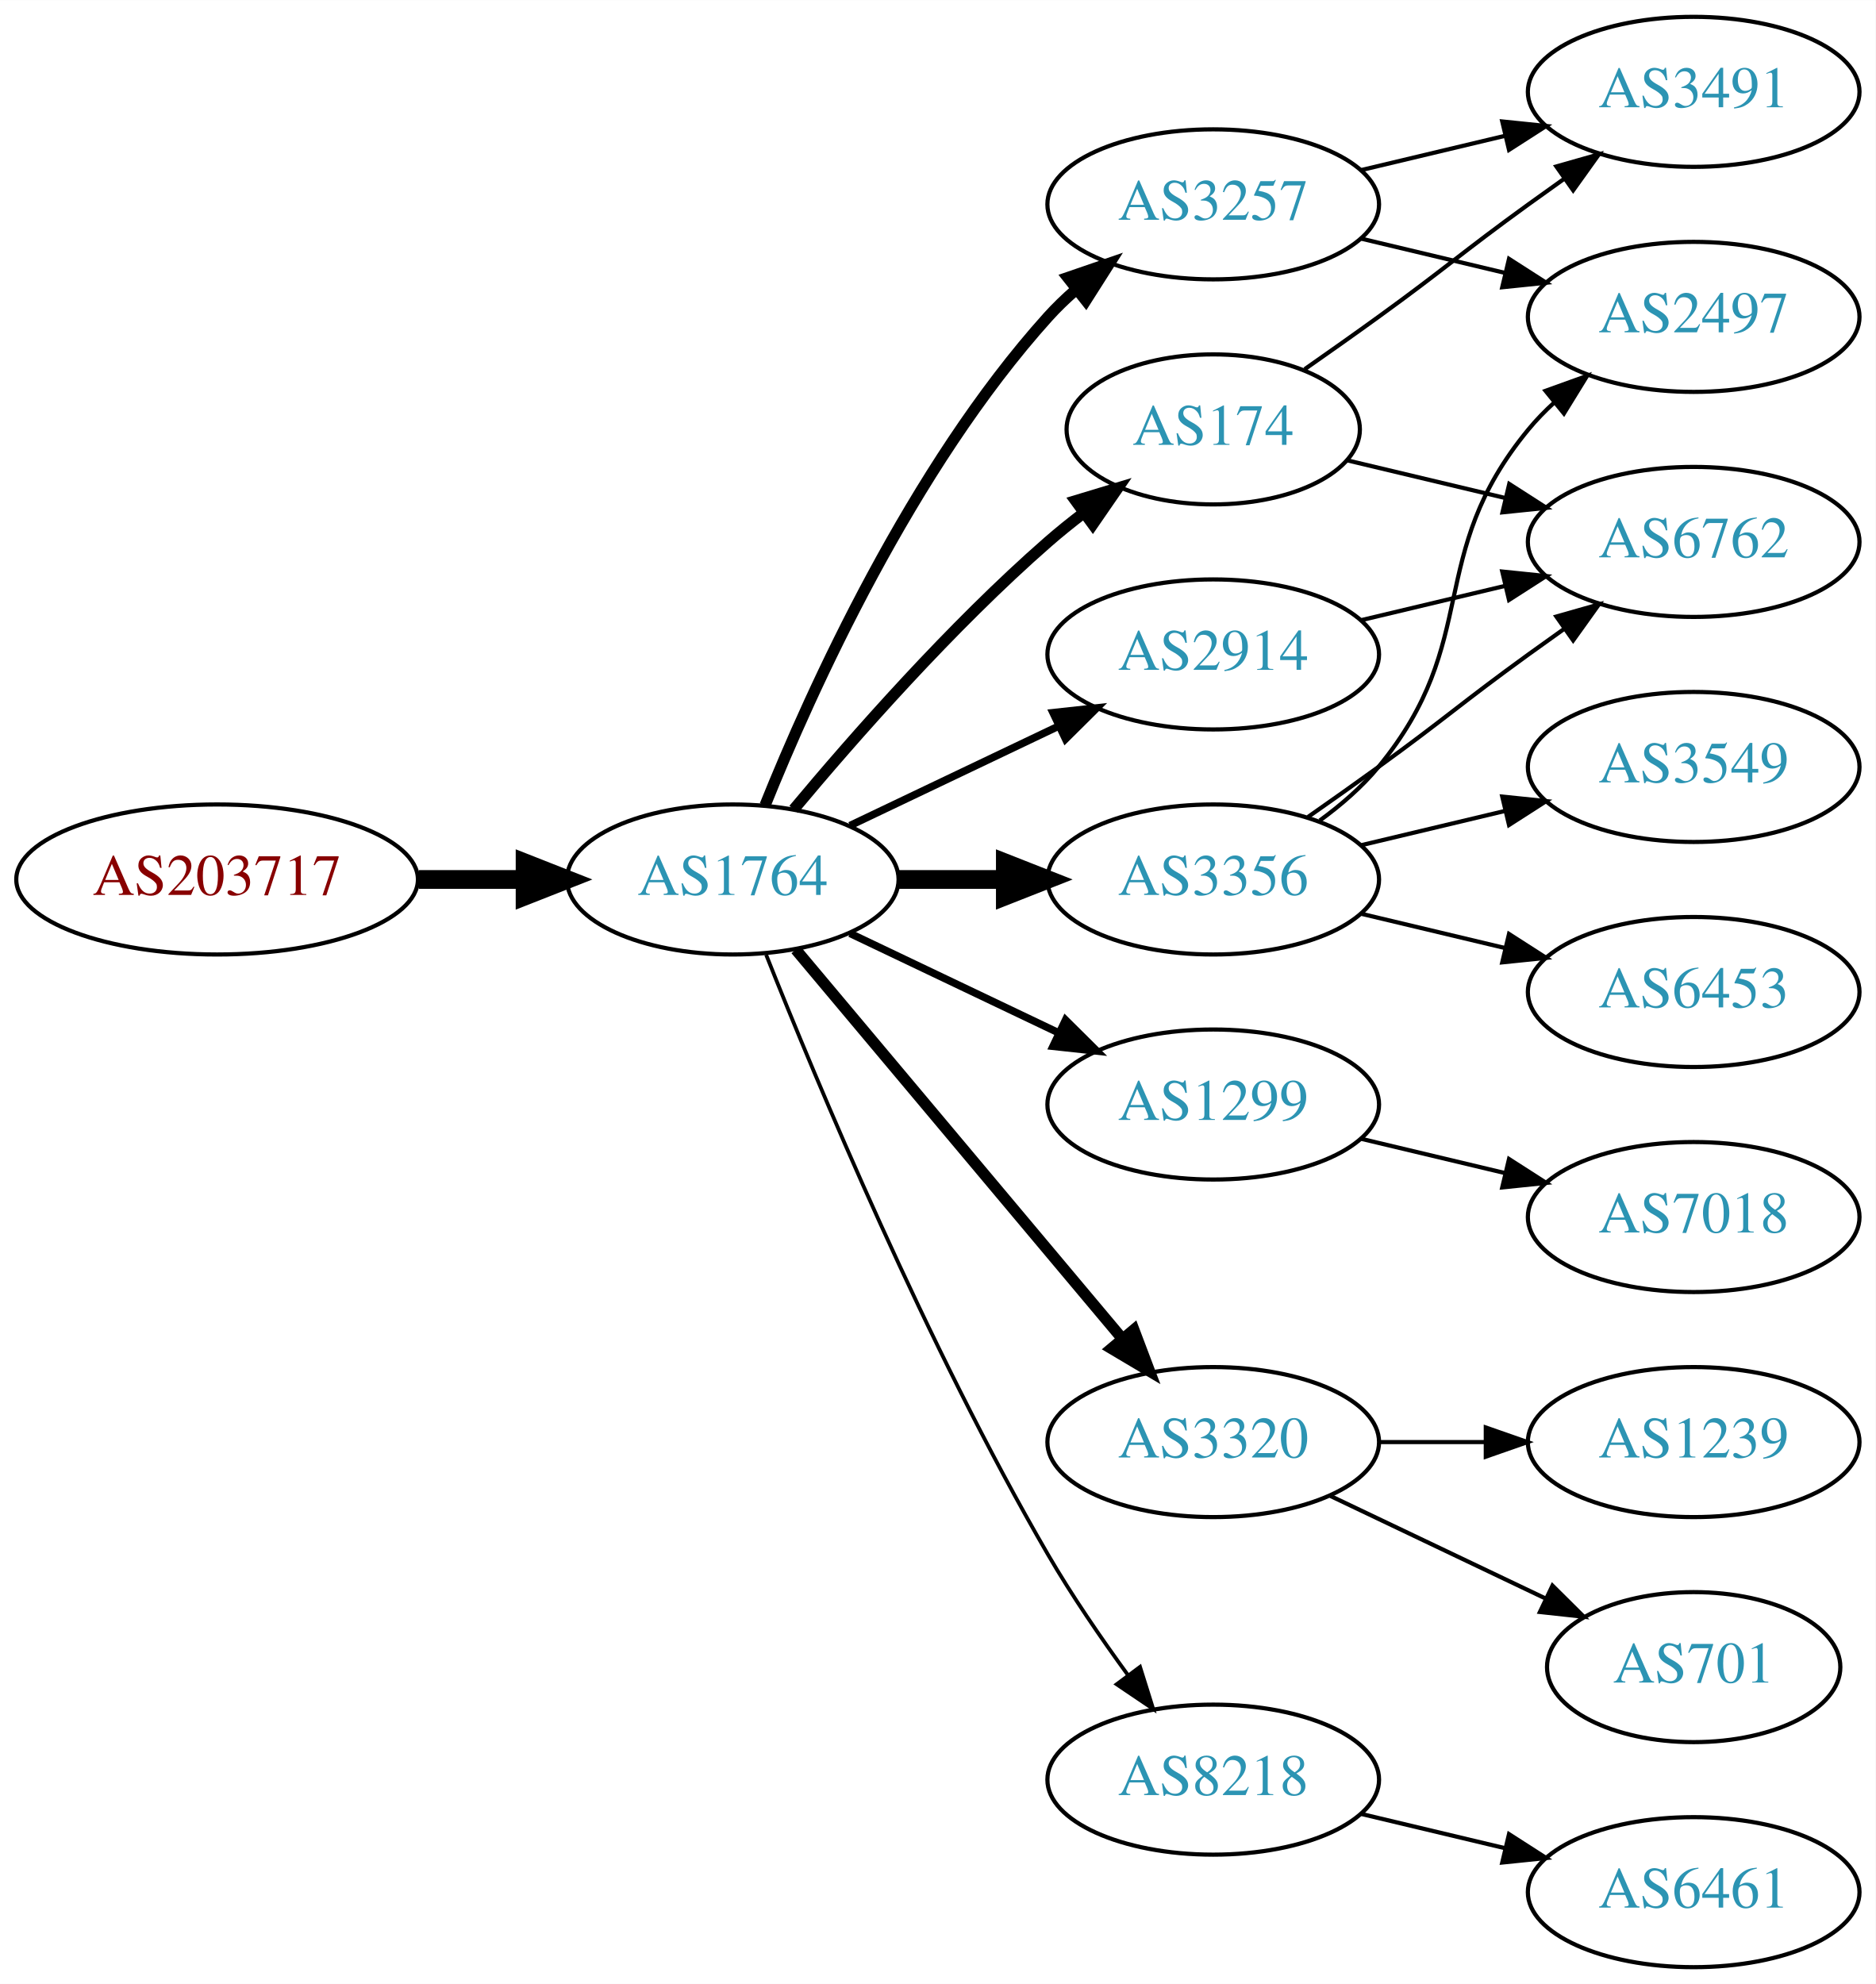
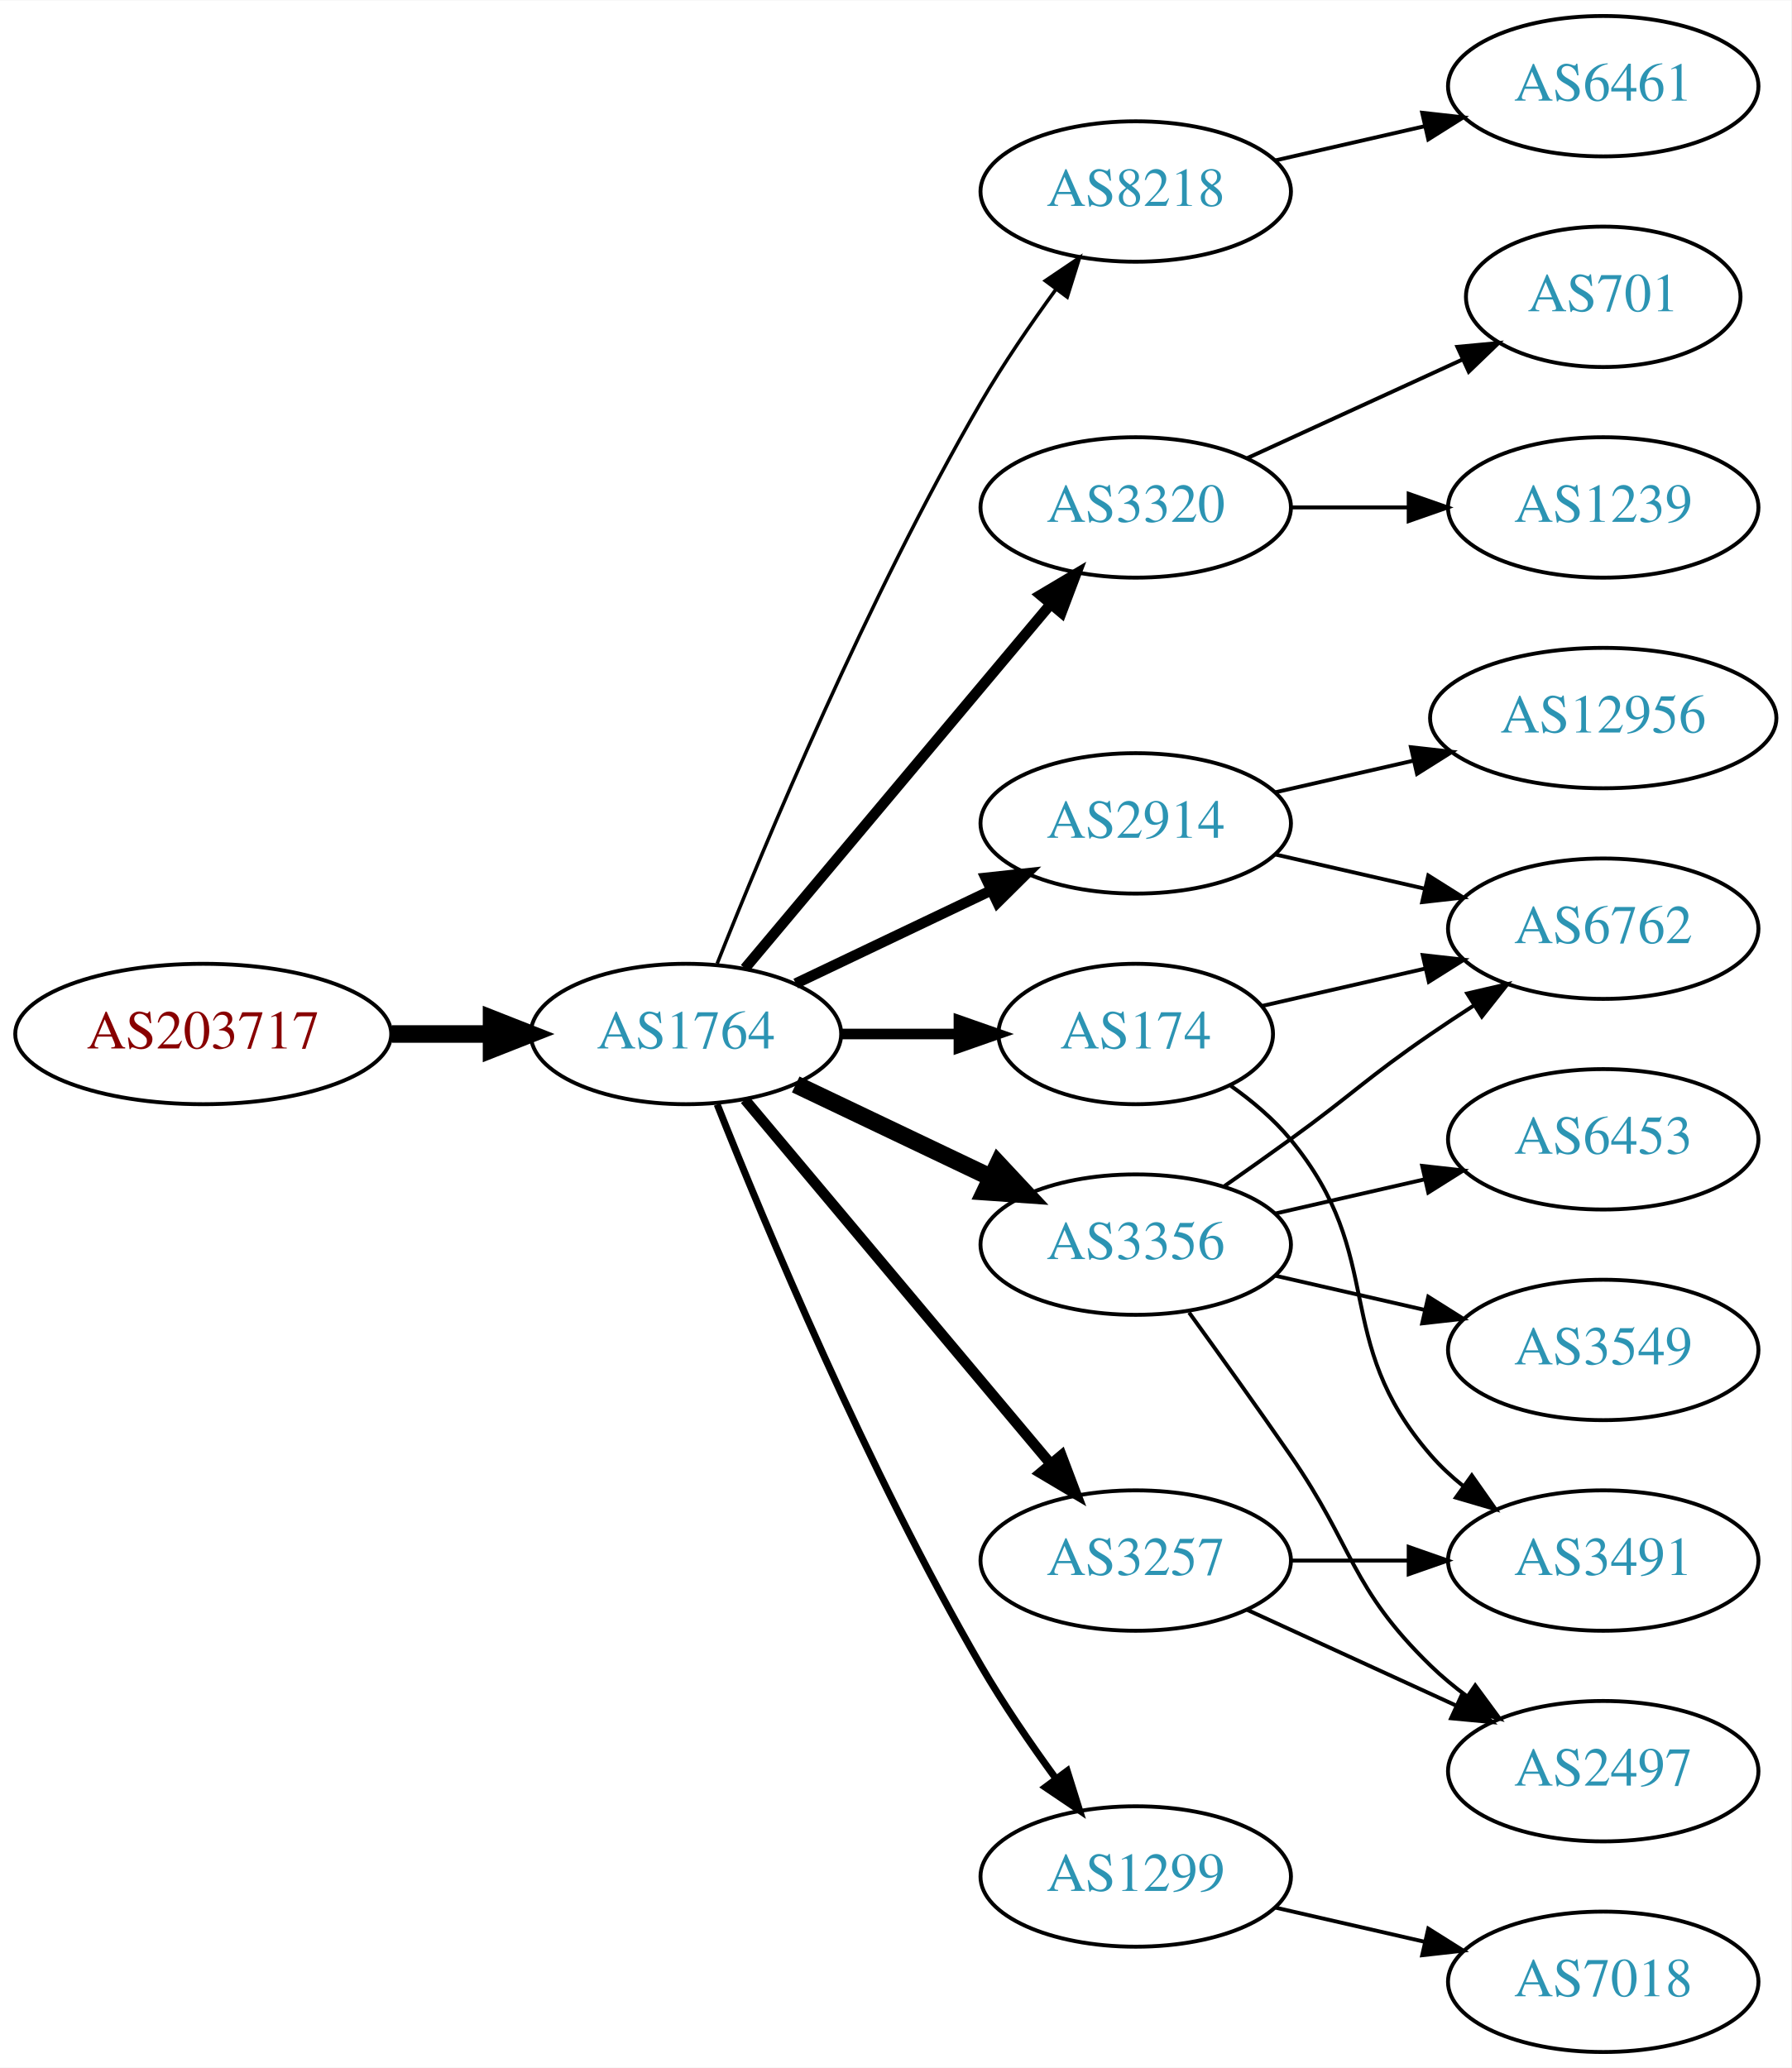
- <svg xmlns="http://www.w3.org/2000/svg" xmlns:xlink="http://www.w3.org/1999/xlink" width="450pt" height="476pt" viewBox="0.00 0.00 450.07 476.00">
-   <g id="graph0" class="graph" transform="scale(1 1) rotate(0) translate(4 472)">
-     <polygon fill="white" stroke="none" points="-4,4 -4,-472 446.07,-472 446.07,4 -4,4" />
+ <svg xmlns="http://www.w3.org/2000/svg" xmlns:xlink="http://www.w3.org/1999/xlink" width="459pt" height="530pt" viewBox="0.00 0.00 459.17 530.00">
+   <g id="graph0" class="graph" transform="scale(1 1) rotate(0) translate(4 526)">
+     <polygon fill="white" stroke="none" points="-4,4 -4,-526 455.17,-526 455.17,4 -4,4" />
    <g id="node1" class="node">
      <g id="a_node1">
        <a xlink:href="/asn/203717" xlink:title="AS203717 ~ DVO [AT]">
          <ellipse fill="#ffffff" stroke="black" cx="48.096" cy="-261" rx="48.192" ry="18" />
          <text text-anchor="middle" x="48.096" y="-257.3" font-family="Times,serif" font-size="14.00" fill="#880000">AS203717</text>
        </a>
      </g>
    </g>
    <g id="node2" class="node">
      <g id="a_node2">
        <a xlink:href="/asn/1764" xlink:title="AS1764 ~ NEXTLAYER-AS [AT]">
          <ellipse fill="#ffffff" stroke="black" cx="171.838" cy="-261" rx="39.794" ry="18" />
          <text text-anchor="middle" x="171.838" y="-257.3" font-family="Times,serif" font-size="14.00" fill="#2c94b3">AS1764</text>
        </a>
      </g>
    </g>
    <g id="edge1" class="edge">
      <path fill="none" stroke="black" stroke-width="4.5" d="M96.513,-261C104.867,-261 113.577,-261 121.969,-261" />
      <polygon fill="black" stroke="black" stroke-width="4.5" points="122.004,-264.938 132.004,-261 122.004,-257.063 122.004,-264.938" />
    </g>
    <g id="node3" class="node">
      <g id="a_node3">
-         <a xlink:href="/asn/174" xlink:title="AS174 ~ Cogent Communications [US]">
-           <ellipse fill="#ffffff" stroke="black" cx="287.131" cy="-369" rx="35.194" ry="18" />
-           <text text-anchor="middle" x="287.131" y="-365.3" font-family="Times,serif" font-size="14.00" fill="#2c94b3">AS174</text>
+         <a xlink:href="/asn/8218" xlink:title="AS8218 ~ legacy Neotelecoms [FR]">
+           <ellipse fill="#ffffff" stroke="black" cx="287.131" cy="-477" rx="39.794" ry="18" />
+           <text text-anchor="middle" x="287.131" y="-473.3" font-family="Times,serif" font-size="14.00" fill="#2c94b3">AS8218</text>
        </a>
      </g>
    </g>
    <g id="edge2" class="edge">
-       <path fill="none" stroke="black" stroke-width="2.7" d="M186.468,-277.817C200.751,-294.929 224.297,-321.745 247.484,-342 250.154,-344.332 253.027,-346.648 255.957,-348.886" />
-       <polygon fill="black" stroke="black" stroke-width="2.7" points="254.108,-351.87 264.249,-354.939 258.235,-346.216 254.108,-351.87" />
+       <path fill="none" stroke="black" stroke-width="0.9" d="M179.841,-279.051C191.968,-309.57 218.386,-372.933 247.484,-423 253.191,-432.819 260.229,-443.078 266.728,-451.984" />
+       <polygon fill="black" stroke="black" stroke-width="0.9" points="263.954,-454.119 272.734,-460.05 269.569,-449.938 263.954,-454.119" />
    </g>
    <g id="node4" class="node">
      <g id="a_node4">
-         <a xlink:href="/asn/3257" xlink:title="AS3257 ~ GTT [DE]">
-           <ellipse fill="#ffffff" stroke="black" cx="287.131" cy="-423" rx="39.794" ry="18" />
-           <text text-anchor="middle" x="287.131" y="-419.3" font-family="Times,serif" font-size="14.00" fill="#2c94b3">AS3257</text>
+         <a xlink:href="/asn/3320" xlink:title="AS3320 ~ DTAG [DE]">
+           <ellipse fill="#ffffff" stroke="black" cx="287.131" cy="-396" rx="39.794" ry="18" />
+           <text text-anchor="middle" x="287.131" y="-392.3" font-family="Times,serif" font-size="14.00" fill="#2c94b3">AS3320</text>
        </a>
      </g>
    </g>
    <g id="edge3" class="edge">
-       <path fill="none" stroke="black" stroke-width="2.7" d="M179.586,-278.787C190.637,-306.243 214.69,-359.578 247.484,-396 249.487,-398.224 251.706,-400.363 254.038,-402.397" />
-       <polygon fill="black" stroke="black" stroke-width="2.7" points="252.236,-405.433 262.257,-408.873 256.569,-399.935 252.236,-405.433" />
+       <path fill="none" stroke="black" stroke-width="2.7" d="M186.958,-277.825C206.632,-301.269 242.436,-343.934 265.215,-371.076" />
+       <polygon fill="black" stroke="black" stroke-width="2.7" points="262.724,-373.553 271.833,-378.963 268.086,-369.053 262.724,-373.553" />
    </g>
    <g id="node5" class="node">
      <g id="a_node5">
-         <a xlink:href="/asn/1299" xlink:title="AS1299 ~ Telia Carrier [EU]">
+         <a xlink:href="/asn/3356" xlink:title="AS3356 ~ Level 3 Parent, LLC [US]">
          <ellipse fill="#ffffff" stroke="black" cx="287.131" cy="-207" rx="39.794" ry="18" />
-           <text text-anchor="middle" x="287.131" y="-203.3" font-family="Times,serif" font-size="14.00" fill="#2c94b3">AS1299</text>
+           <text text-anchor="middle" x="287.131" y="-203.3" font-family="Times,serif" font-size="14.00" fill="#2c94b3">AS3356</text>
        </a>
      </g>
    </g>
    <g id="edge4" class="edge">
-       <path fill="none" stroke="black" stroke-width="1.8" d="M199.974,-248.066C214.968,-240.919 233.789,-231.948 250.013,-224.215" />
-       <polygon fill="black" stroke="black" stroke-width="1.8" points="251.695,-227.291 259.216,-219.829 248.683,-220.972 251.695,-227.291" />
+       <path fill="none" stroke="black" stroke-width="4.5" d="M199.974,-248.066C214.968,-240.919 233.789,-231.948 250.013,-224.215" />
+       <polygon fill="black" stroke="black" stroke-width="4.5" points="251.883,-227.686 259.216,-219.829 248.495,-220.577 251.883,-227.686" />
    </g>
    <g id="node6" class="node">
      <g id="a_node6">
        <a xlink:href="/asn/2914" xlink:title="AS2914 ~ NTT America, Inc. [US]">
          <ellipse fill="#ffffff" stroke="black" cx="287.131" cy="-315" rx="39.794" ry="18" />
          <text text-anchor="middle" x="287.131" y="-311.3" font-family="Times,serif" font-size="14.00" fill="#2c94b3">AS2914</text>
        </a>
      </g>
    </g>
    <g id="edge5" class="edge">
-       <path fill="none" stroke="black" stroke-width="1.8" d="M199.974,-273.934C214.968,-281.081 233.789,-290.052 250.013,-297.785" />
-       <polygon fill="black" stroke="black" stroke-width="1.8" points="248.683,-301.028 259.216,-302.171 251.695,-294.709 248.683,-301.028" />
+       <path fill="none" stroke="black" stroke-width="2.7" d="M199.974,-273.934C214.968,-281.081 233.789,-290.052 250.013,-297.785" />
+       <polygon fill="black" stroke="black" stroke-width="2.7" points="248.683,-301.028 259.216,-302.171 251.695,-294.709 248.683,-301.028" />
    </g>
    <g id="node7" class="node">
      <g id="a_node7">
-         <a xlink:href="/asn/3356" xlink:title="AS3356 ~ Level 3 Parent, LLC [US]">
-           <ellipse fill="#ffffff" stroke="black" cx="287.131" cy="-261" rx="39.794" ry="18" />
-           <text text-anchor="middle" x="287.131" y="-257.3" font-family="Times,serif" font-size="14.00" fill="#2c94b3">AS3356</text>
+         <a xlink:href="/asn/174" xlink:title="AS174 ~ Cogent Communications [US]">
+           <ellipse fill="#ffffff" stroke="black" cx="287.131" cy="-261" rx="35.194" ry="18" />
+           <text text-anchor="middle" x="287.131" y="-257.3" font-family="Times,serif" font-size="14.00" fill="#2c94b3">AS174</text>
        </a>
      </g>
    </g>
    <g id="edge6" class="edge">
-       <path fill="none" stroke="black" stroke-width="4.5" d="M211.51,-261C219.713,-261 228.477,-261 237.009,-261" />
-       <polygon fill="black" stroke="black" stroke-width="4.5" points="237.248,-264.938 247.248,-261 237.248,-257.063 237.248,-264.938" />
+       <path fill="none" stroke="black" stroke-width="2.7" d="M211.51,-261C221.215,-261 231.706,-261 241.669,-261" />
+       <polygon fill="black" stroke="black" stroke-width="2.7" points="241.805,-264.5 251.805,-261 241.805,-257.5 241.805,-264.5" />
    </g>
    <g id="node8" class="node">
      <g id="a_node8">
-         <a xlink:href="/asn/3320" xlink:title="AS3320 ~ DTAG [DE]">
+         <a xlink:href="/asn/3257" xlink:title="AS3257 ~ GTT [DE]">
          <ellipse fill="#ffffff" stroke="black" cx="287.131" cy="-126" rx="39.794" ry="18" />
-           <text text-anchor="middle" x="287.131" y="-122.3" font-family="Times,serif" font-size="14.00" fill="#2c94b3">AS3320</text>
+           <text text-anchor="middle" x="287.131" y="-122.3" font-family="Times,serif" font-size="14.00" fill="#2c94b3">AS3257</text>
        </a>
      </g>
    </g>
    <g id="edge7" class="edge">
      <path fill="none" stroke="black" stroke-width="2.7" d="M186.958,-244.175C206.632,-220.731 242.436,-178.066 265.215,-150.924" />
      <polygon fill="black" stroke="black" stroke-width="2.7" points="268.086,-152.947 271.833,-143.037 262.724,-148.447 268.086,-152.947" />
    </g>
    <g id="node9" class="node">
      <g id="a_node9">
-         <a xlink:href="/asn/8218" xlink:title="AS8218 ~ legacy Neotelecoms [FR]">
+         <a xlink:href="/asn/1299" xlink:title="AS1299 ~ Telia Carrier [EU]">
          <ellipse fill="#ffffff" stroke="black" cx="287.131" cy="-45" rx="39.794" ry="18" />
-           <text text-anchor="middle" x="287.131" y="-41.3" font-family="Times,serif" font-size="14.00" fill="#2c94b3">AS8218</text>
+           <text text-anchor="middle" x="287.131" y="-41.3" font-family="Times,serif" font-size="14.00" fill="#2c94b3">AS1299</text>
        </a>
      </g>
    </g>
    <g id="edge8" class="edge">
-       <path fill="none" stroke="black" stroke-width="0.9" d="M179.841,-242.949C191.968,-212.43 218.386,-149.067 247.484,-99 253.191,-89.181 260.229,-78.922 266.728,-70.016" />
-       <polygon fill="black" stroke="black" stroke-width="0.9" points="269.569,-72.061 272.734,-61.95 263.954,-67.881 269.569,-72.061" />
+       <path fill="none" stroke="black" stroke-width="1.8" d="M179.841,-242.949C191.968,-212.43 218.386,-149.067 247.484,-99 253.191,-89.181 260.229,-78.922 266.728,-70.016" />
+       <polygon fill="black" stroke="black" stroke-width="1.8" points="269.569,-72.061 272.734,-61.95 263.954,-67.881 269.569,-72.061" />
+     </g>
+     <g id="node10" class="node">
+       <g id="a_node10">
+         <a xlink:href="/asn/6461" xlink:title="AS6461 ~ Zayo Bandwidth [US]">
+           <ellipse fill="#ffffff" stroke="black" cx="406.973" cy="-504" rx="39.794" ry="18" />
+           <text text-anchor="middle" x="406.973" y="-500.3" font-family="Times,serif" font-size="14.00" fill="#2c94b3">AS6461</text>
+         </a>
+       </g>
+     </g>
+     <g id="edge9" class="edge">
+       <path fill="none" stroke="black" d="M322.85,-484.955C334.85,-487.704 348.471,-490.825 361.164,-493.733" />
+       <polygon fill="black" stroke="black" points="360.566,-497.187 371.095,-496.009 362.129,-490.364 360.566,-497.187" />
+     </g>
+     <g id="node11" class="node">
+       <g id="a_node11">
+         <a xlink:href="/asn/701" xlink:title="AS701 ~ UUNET [US]">
+           <ellipse fill="#ffffff" stroke="black" cx="406.973" cy="-450" rx="35.194" ry="18" />
+           <text text-anchor="middle" x="406.973" y="-446.3" font-family="Times,serif" font-size="14.00" fill="#2c94b3">AS701</text>
+         </a>
+       </g>
+     </g>
+     <g id="edge10" class="edge">
+       <path fill="none" stroke="black" d="M315.76,-408.661C332.176,-416.183 353.158,-425.798 370.754,-433.861" />
+       <polygon fill="black" stroke="black" points="369.583,-437.174 380.132,-438.158 372.499,-430.811 369.583,-437.174" />
+     </g>
+     <g id="node12" class="node">
+       <g id="a_node12">
+         <a xlink:href="/asn/1239" xlink:title="AS1239 ~ Sprint [US]">
+           <ellipse fill="#ffffff" stroke="black" cx="406.973" cy="-396" rx="39.794" ry="18" />
+           <text text-anchor="middle" x="406.973" y="-392.3" font-family="Times,serif" font-size="14.00" fill="#2c94b3">AS1239</text>
+         </a>
+       </g>
+     </g>
+     <g id="edge11" class="edge">
+       <path fill="none" stroke="black" d="M327.044,-396C336.597,-396 346.947,-396 356.909,-396" />
+       <polygon fill="black" stroke="black" points="357.102,-399.5 367.102,-396 357.102,-392.5 357.102,-399.5" />
+     </g>
+     <g id="node13" class="node">
+       <g id="a_node13">
+         <a xlink:href="/asn/6762" xlink:title="AS6762 ~ TELECOM ITALIA SPARKLE S.p.A. [IT]">
+           <ellipse fill="#ffffff" stroke="black" cx="406.973" cy="-288" rx="39.794" ry="18" />
+           <text text-anchor="middle" x="406.973" y="-284.3" font-family="Times,serif" font-size="14.00" fill="#2c94b3">AS6762</text>
+         </a>
+       </g>
+     </g>
+     <g id="edge12" class="edge">
+       <path fill="none" stroke="black" d="M309.888,-222.009C315.422,-225.879 321.341,-230.064 326.777,-234 342.977,-245.729 346.283,-249.689 362.777,-261 366.306,-263.419 370.043,-265.889 373.784,-268.302" />
+       <polygon fill="black" stroke="black" points="372.106,-271.382 382.425,-273.784 375.856,-265.472 372.106,-271.382" />
    </g>
    <g id="node14" class="node">
      <g id="a_node14">
-         <a xlink:href="/asn/3491" xlink:title="AS3491 ~ PCCW Global, Inc. [US]">
-           <ellipse fill="#ffffff" stroke="black" cx="402.424" cy="-450" rx="39.794" ry="18" />
-           <text text-anchor="middle" x="402.424" y="-446.3" font-family="Times,serif" font-size="14.00" fill="#2c94b3">AS3491</text>
-         </a>
-       </g>
-     </g>
-     <g id="edge20" class="edge">
-       <path fill="none" stroke="black" d="M309.081,-383.445C314.844,-387.471 321.076,-391.872 326.777,-396 342.977,-407.729 346.578,-411.271 362.777,-423 365.58,-425.029 368.512,-427.125 371.453,-429.21" />
-       <polygon fill="black" stroke="black" points="369.475,-432.097 379.667,-434.991 373.504,-426.373 369.475,-432.097" />
+         <a xlink:href="/asn/2497" xlink:title="AS2497 ~ Internet Initiative Japan Inc. [JP]">
+           <ellipse fill="#ffffff" stroke="black" cx="406.973" cy="-72" rx="39.794" ry="18" />
+           <text text-anchor="middle" x="406.973" y="-68.3" font-family="Times,serif" font-size="14.00" fill="#2c94b3">AS2497</text>
+         </a>
+       </g>
+     </g>
+     <g id="edge13" class="edge">
+       <path fill="none" stroke="black" d="M300.81,-189.594C308.426,-179.063 318.258,-165.33 326.777,-153 343.173,-129.269 342.084,-119.094 362.777,-99 365.623,-96.237 368.796,-93.614 372.096,-91.166" />
+       <polygon fill="black" stroke="black" points="374.162,-93.993 380.444,-85.462 370.213,-88.214 374.162,-93.993" />
    </g>
    <g id="node15" class="node">
      <g id="a_node15">
-         <a xlink:href="/asn/6762" xlink:title="AS6762 ~ TELECOM ITALIA SPARKLE S.p.A. [IT]">
-           <ellipse fill="#ffffff" stroke="black" cx="402.424" cy="-342" rx="39.794" ry="18" />
-           <text text-anchor="middle" x="402.424" y="-338.3" font-family="Times,serif" font-size="14.00" fill="#2c94b3">AS6762</text>
-         </a>
-       </g>
-     </g>
-     <g id="edge21" class="edge">
-       <path fill="none" stroke="black" d="M319.389,-361.551C331.068,-358.767 344.564,-355.551 357.193,-352.541" />
-       <polygon fill="black" stroke="black" points="358.169,-355.907 367.085,-350.184 356.546,-349.097 358.169,-355.907" />
-     </g>
-     <g id="node13" class="node">
-       <g id="a_node13">
-         <a xlink:href="/asn/2497" xlink:title="AS2497 ~ Internet Initiative Japan Inc. [JP]">
-           <ellipse fill="#ffffff" stroke="black" cx="402.424" cy="-396" rx="39.794" ry="18" />
-           <text text-anchor="middle" x="402.424" y="-392.3" font-family="Times,serif" font-size="14.00" fill="#2c94b3">AS2497</text>
-         </a>
-       </g>
-     </g>
-     <g id="edge12" class="edge">
-       <path fill="none" stroke="black" d="M322.738,-414.752C333.609,-412.162 345.764,-409.265 357.206,-406.538" />
-       <polygon fill="black" stroke="black" points="358.112,-409.92 367.029,-404.197 356.49,-403.111 358.112,-409.92" />
-     </g>
-     <g id="edge13" class="edge">
-       <path fill="none" stroke="black" d="M322.738,-431.248C333.609,-433.838 345.764,-436.735 357.206,-439.462" />
-       <polygon fill="black" stroke="black" points="356.49,-442.889 367.029,-441.803 358.112,-436.08 356.49,-442.889" />
-     </g>
-     <g id="node10" class="node">
-       <g id="a_node10">
-         <a xlink:href="/asn/7018" xlink:title="AS7018 ~ AT&amp;T Services, Inc. [US]">
-           <ellipse fill="#ffffff" stroke="black" cx="402.424" cy="-180" rx="39.794" ry="18" />
-           <text text-anchor="middle" x="402.424" y="-176.3" font-family="Times,serif" font-size="14.00" fill="#2c94b3">AS7018</text>
-         </a>
-       </g>
-     </g>
-     <g id="edge9" class="edge">
-       <path fill="none" stroke="black" d="M322.738,-198.752C333.609,-196.162 345.764,-193.265 357.206,-190.538" />
-       <polygon fill="black" stroke="black" points="358.112,-193.92 367.029,-188.197 356.49,-187.111 358.112,-193.92" />
+         <a xlink:href="/asn/3549" xlink:title="AS3549 ~ Level 3 Parent, LLC [US]">
+           <ellipse fill="#ffffff" stroke="black" cx="406.973" cy="-180" rx="39.794" ry="18" />
+           <text text-anchor="middle" x="406.973" y="-176.3" font-family="Times,serif" font-size="14.00" fill="#2c94b3">AS3549</text>
+         </a>
+       </g>
    </g>
    <g id="edge14" class="edge">
-       <path fill="none" stroke="black" d="M322.738,-323.248C333.609,-325.838 345.764,-328.735 357.206,-331.462" />
-       <polygon fill="black" stroke="black" points="356.49,-334.889 367.029,-333.803 358.112,-328.08 356.49,-334.889" />
-     </g>
-     <g id="edge15" class="edge">
-       <path fill="none" stroke="black" d="M312.712,-275.156C317.806,-278.872 322.82,-283.201 326.777,-288 351.842,-318.394 337.713,-338.606 362.777,-369 364.633,-371.25 366.72,-373.396 368.939,-375.424" />
-       <polygon fill="black" stroke="black" points="366.874,-378.256 376.843,-381.844 371.287,-372.823 366.874,-378.256" />
-     </g>
-     <g id="edge17" class="edge">
-       <path fill="none" stroke="black" d="M309.888,-276.009C315.422,-279.879 321.341,-284.064 326.777,-288 342.977,-299.729 346.578,-303.271 362.777,-315 365.58,-317.029 368.512,-319.125 371.453,-321.21" />
-       <polygon fill="black" stroke="black" points="369.475,-324.097 379.667,-326.991 373.504,-318.373 369.475,-324.097" />
+       <path fill="none" stroke="black" d="M322.85,-199.045C334.85,-196.296 348.471,-193.175 361.164,-190.267" />
+       <polygon fill="black" stroke="black" points="362.129,-193.636 371.095,-187.991 360.566,-186.813 362.129,-193.636" />
    </g>
    <g id="node16" class="node">
      <g id="a_node16">
        <a xlink:href="/asn/6453" xlink:title="AS6453 ~ TATA COMMUNICATIONS (AMERICA) INC [US]">
-           <ellipse fill="#ffffff" stroke="black" cx="402.424" cy="-234" rx="39.794" ry="18" />
-           <text text-anchor="middle" x="402.424" y="-230.3" font-family="Times,serif" font-size="14.00" fill="#2c94b3">AS6453</text>
-         </a>
-       </g>
+           <ellipse fill="#ffffff" stroke="black" cx="406.973" cy="-234" rx="39.794" ry="18" />
+           <text text-anchor="middle" x="406.973" y="-230.3" font-family="Times,serif" font-size="14.00" fill="#2c94b3">AS6453</text>
+         </a>
+       </g>
+     </g>
+     <g id="edge15" class="edge">
+       <path fill="none" stroke="black" d="M322.85,-214.955C334.85,-217.704 348.471,-220.825 361.164,-223.733" />
+       <polygon fill="black" stroke="black" points="360.566,-227.187 371.095,-226.009 362.129,-220.364 360.566,-227.187" />
    </g>
    <g id="edge16" class="edge">
-       <path fill="none" stroke="black" d="M322.738,-252.752C333.609,-250.162 345.764,-247.265 357.206,-244.538" />
-       <polygon fill="black" stroke="black" points="358.112,-247.92 367.029,-242.197 356.49,-241.111 358.112,-247.92" />
+       <path fill="none" stroke="black" d="M322.85,-307.045C334.85,-304.296 348.471,-301.175 361.164,-298.267" />
+       <polygon fill="black" stroke="black" points="362.129,-301.636 371.095,-295.991 360.566,-294.813 362.129,-301.636" />
    </g>
    <g id="node17" class="node">
      <g id="a_node17">
-         <a xlink:href="/asn/3549" xlink:title="AS3549 ~ Level 3 Parent, LLC [US]">
-           <ellipse fill="#ffffff" stroke="black" cx="402.424" cy="-288" rx="39.794" ry="18" />
-           <text text-anchor="middle" x="402.424" y="-284.3" font-family="Times,serif" font-size="14.00" fill="#2c94b3">AS3549</text>
-         </a>
-       </g>
+         <a xlink:href="/asn/12956" xlink:title="AS12956 ~ TELXIUS [ES]">
+           <ellipse fill="#ffffff" stroke="black" cx="406.973" cy="-342" rx="44.393" ry="18" />
+           <text text-anchor="middle" x="406.973" y="-338.3" font-family="Times,serif" font-size="14.00" fill="#2c94b3">AS12956</text>
+         </a>
+       </g>
+     </g>
+     <g id="edge17" class="edge">
+       <path fill="none" stroke="black" d="M322.85,-322.955C333.989,-325.507 346.524,-328.379 358.417,-331.104" />
+       <polygon fill="black" stroke="black" points="357.682,-334.526 368.211,-333.348 359.246,-327.703 357.682,-334.526" />
    </g>
    <g id="edge18" class="edge">
-       <path fill="none" stroke="black" d="M322.738,-269.248C333.609,-271.838 345.764,-274.735 357.206,-277.462" />
-       <polygon fill="black" stroke="black" points="356.49,-280.889 367.029,-279.803 358.112,-274.08 356.49,-280.889" />
-     </g>
-     <g id="node11" class="node">
-       <g id="a_node11">
-         <a xlink:href="/asn/701" xlink:title="AS701 ~ UUNET [US]">
-           <ellipse fill="#ffffff" stroke="black" cx="402.424" cy="-72" rx="35.194" ry="18" />
-           <text text-anchor="middle" x="402.424" y="-68.3" font-family="Times,serif" font-size="14.00" fill="#2c94b3">AS701</text>
-         </a>
-       </g>
-     </g>
-     <g id="edge10" class="edge">
-       <path fill="none" stroke="black" d="M315.267,-113.066C330.699,-105.71 350.185,-96.423 366.72,-88.541" />
-       <polygon fill="black" stroke="black" points="368.54,-91.551 376.062,-84.089 365.529,-85.232 368.54,-91.551" />
-     </g>
-     <g id="node12" class="node">
-       <g id="a_node12">
-         <a xlink:href="/asn/1239" xlink:title="AS1239 ~ Sprint [US]">
-           <ellipse fill="#ffffff" stroke="black" cx="402.424" cy="-126" rx="39.794" ry="18" />
-           <text text-anchor="middle" x="402.424" y="-122.3" font-family="Times,serif" font-size="14.00" fill="#2c94b3">AS1239</text>
-         </a>
-       </g>
-     </g>
-     <g id="edge11" class="edge">
-       <path fill="none" stroke="black" d="M326.803,-126C335.006,-126 343.77,-126 352.302,-126" />
-       <polygon fill="black" stroke="black" points="352.541,-129.5 362.541,-126 352.541,-122.5 352.541,-129.5" />
+       <path fill="none" stroke="black" d="M319.401,-268.165C332.24,-271.106 347.345,-274.567 361.312,-277.767" />
+       <polygon fill="black" stroke="black" points="360.704,-281.219 371.233,-280.04 362.267,-274.395 360.704,-281.219" />
    </g>
    <g id="node18" class="node">
      <g id="a_node18">
-         <a xlink:href="/asn/6461" xlink:title="AS6461 ~ Zayo Bandwidth [US]">
-           <ellipse fill="#ffffff" stroke="black" cx="402.424" cy="-18" rx="39.794" ry="18" />
-           <text text-anchor="middle" x="402.424" y="-14.3" font-family="Times,serif" font-size="14.00" fill="#2c94b3">AS6461</text>
+         <a xlink:href="/asn/3491" xlink:title="AS3491 ~ PCCW Global, Inc. [US]">
+           <ellipse fill="#ffffff" stroke="black" cx="406.973" cy="-126" rx="39.794" ry="18" />
+           <text text-anchor="middle" x="406.973" y="-122.3" font-family="Times,serif" font-size="14.00" fill="#2c94b3">AS3491</text>
        </a>
      </g>
    </g>
    <g id="edge19" class="edge">
-       <path fill="none" stroke="black" d="M322.738,-36.752C333.609,-34.162 345.764,-31.265 357.206,-28.538" />
-       <polygon fill="black" stroke="black" points="358.112,-31.92 367.029,-26.197 356.49,-25.111 358.112,-31.92" />
+       <path fill="none" stroke="black" d="M311.504,-247.712C317.008,-243.809 322.507,-239.178 326.777,-234 351.842,-203.606 336.943,-182.742 362.777,-153 365.242,-150.162 368.079,-147.523 371.097,-145.094" />
+       <polygon fill="black" stroke="black" points="373.283,-147.833 379.375,-139.164 369.207,-142.142 373.283,-147.833" />
+     </g>
+     <g id="edge20" class="edge">
+       <path fill="none" stroke="black" d="M315.76,-113.339C331.717,-106.027 351.987,-96.739 369.27,-88.819" />
+       <polygon fill="black" stroke="black" points="370.885,-91.929 378.518,-84.581 367.969,-85.565 370.885,-91.929" />
+     </g>
+     <g id="edge21" class="edge">
+       <path fill="none" stroke="black" d="M327.044,-126C336.597,-126 346.947,-126 356.909,-126" />
+       <polygon fill="black" stroke="black" points="357.102,-129.5 367.102,-126 357.102,-122.5 357.102,-129.5" />
+     </g>
+     <g id="node19" class="node">
+       <g id="a_node19">
+         <a xlink:href="/asn/7018" xlink:title="AS7018 ~ AT&amp;T Services, Inc. [US]">
+           <ellipse fill="#ffffff" stroke="black" cx="406.973" cy="-18" rx="39.794" ry="18" />
+           <text text-anchor="middle" x="406.973" y="-14.3" font-family="Times,serif" font-size="14.00" fill="#2c94b3">AS7018</text>
+         </a>
+       </g>
+     </g>
+     <g id="edge22" class="edge">
+       <path fill="none" stroke="black" d="M322.85,-37.045C334.85,-34.296 348.471,-31.175 361.164,-28.267" />
+       <polygon fill="black" stroke="black" points="362.129,-31.636 371.095,-25.991 360.566,-24.813 362.129,-31.636" />
    </g>
  </g>
</svg>
